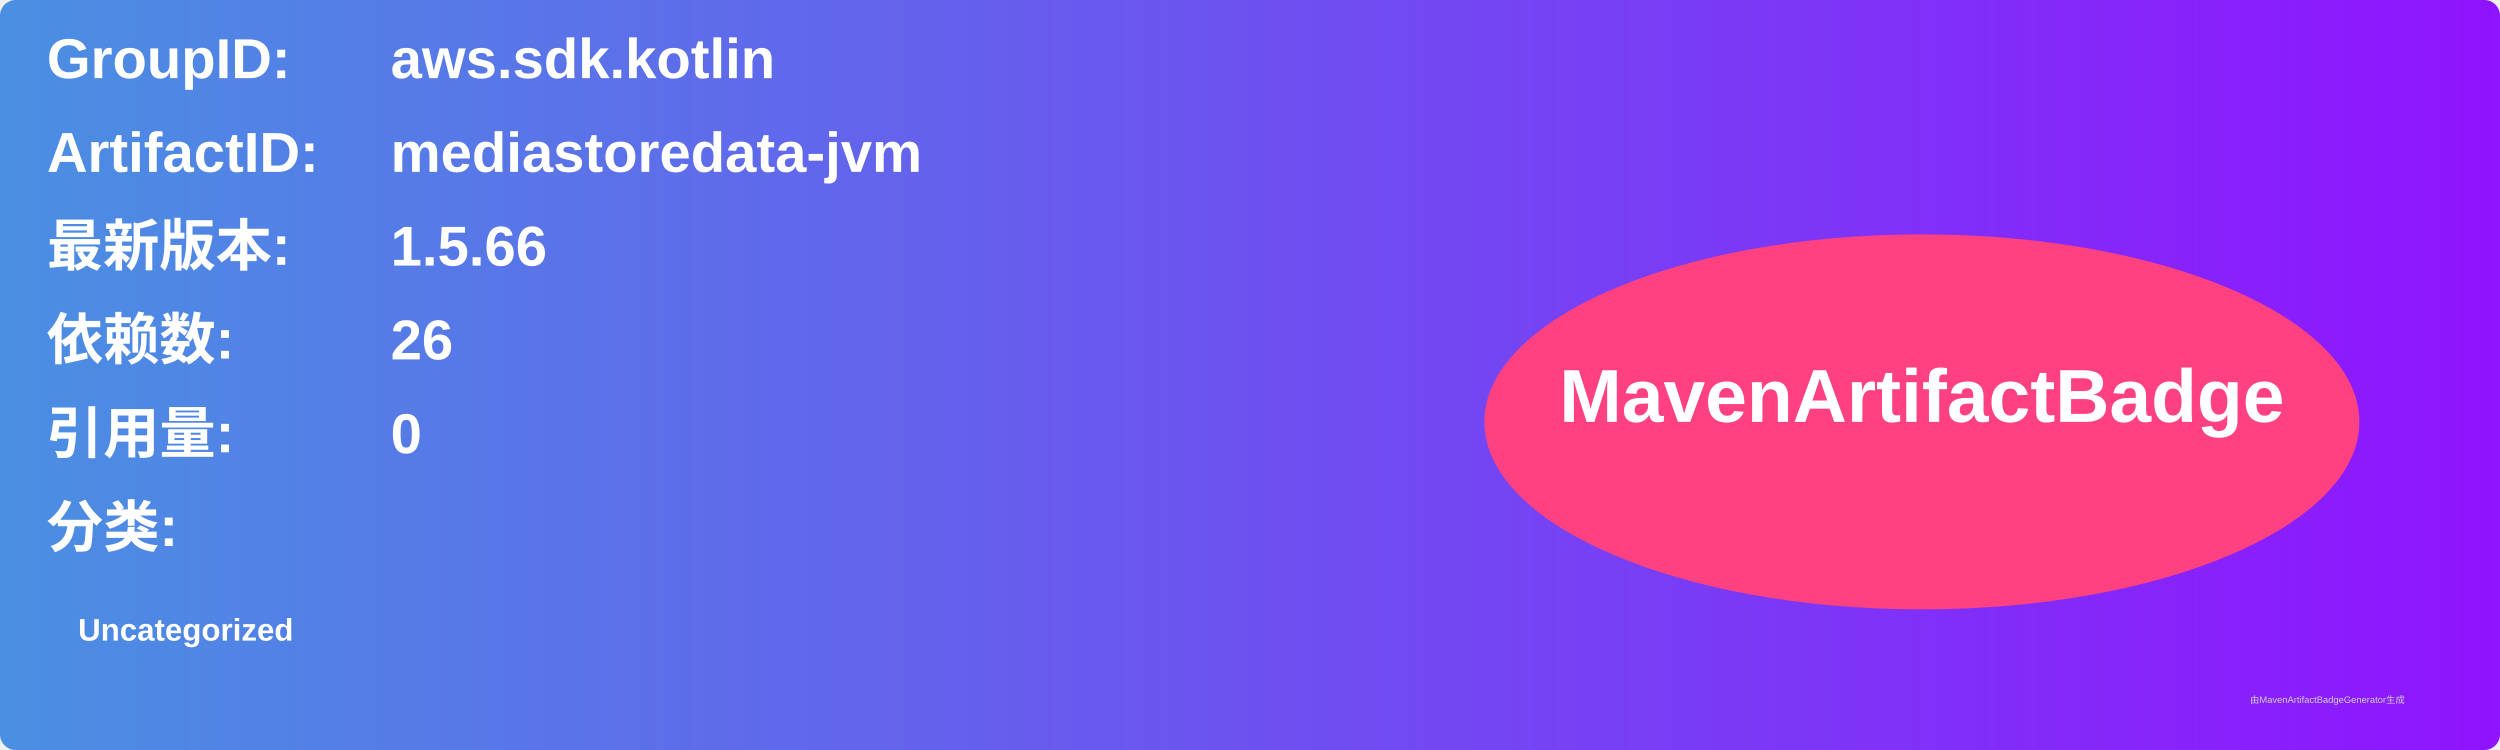
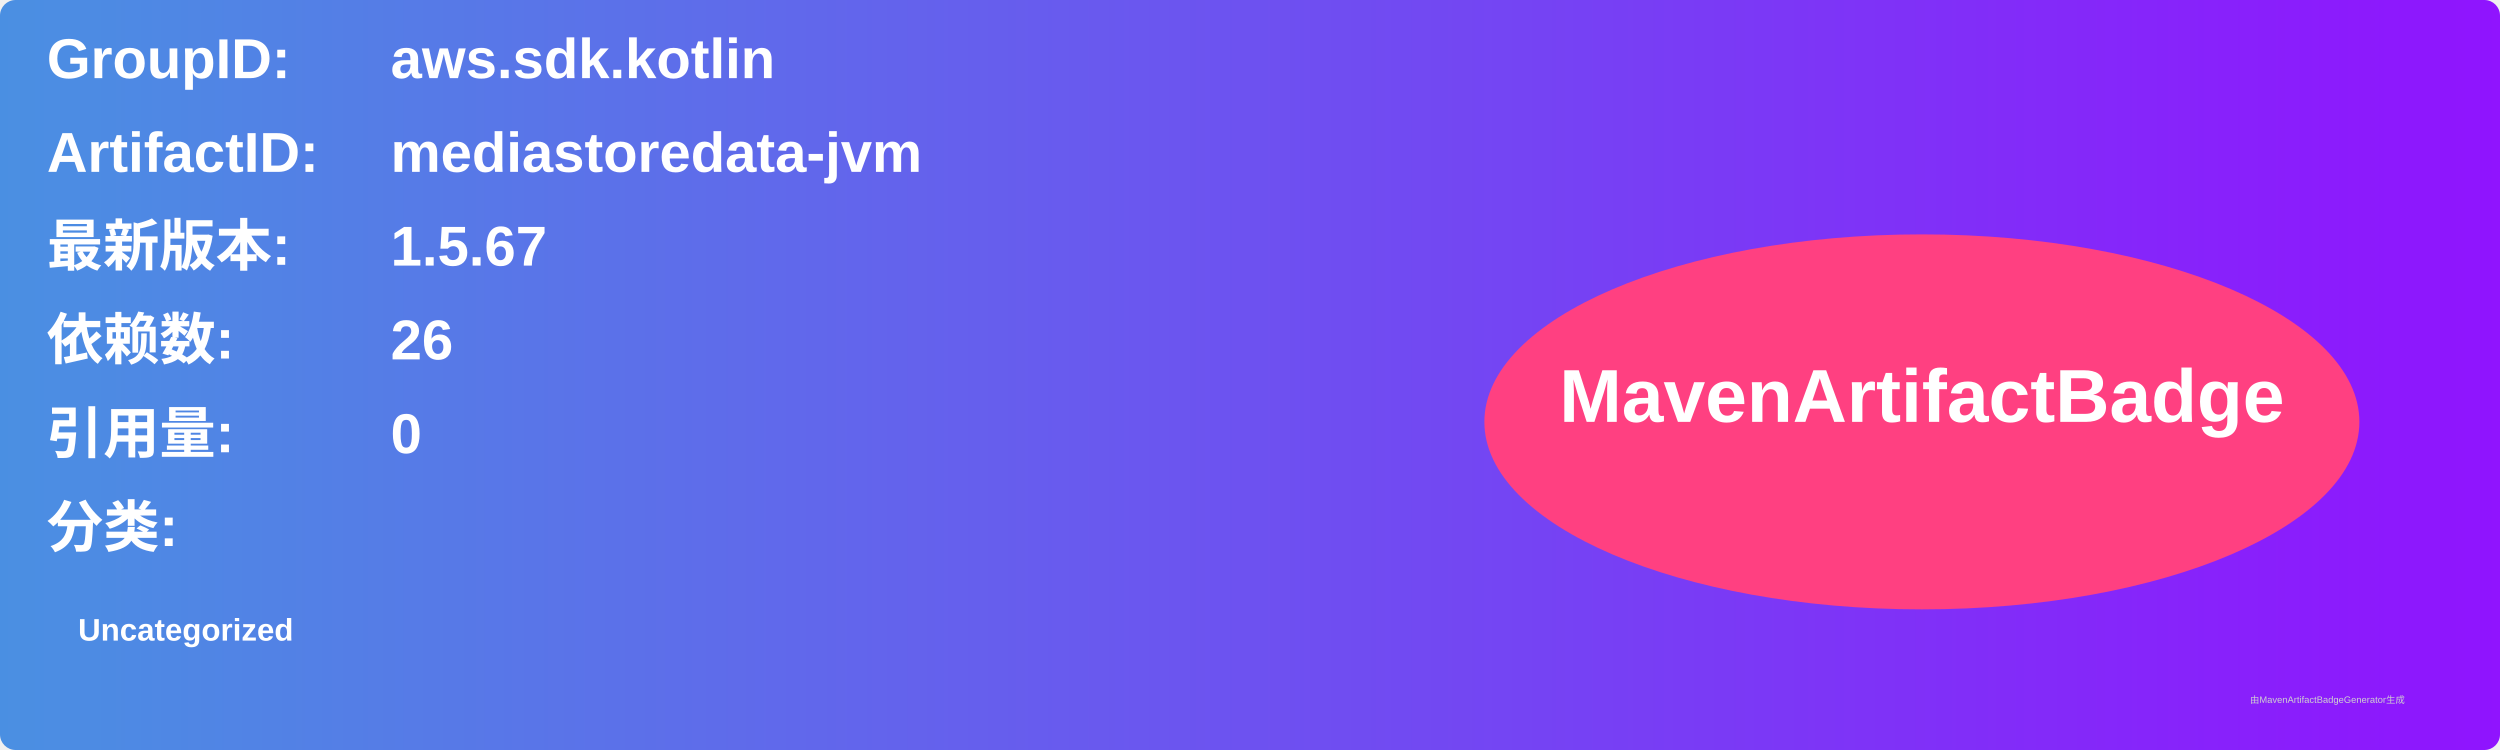
<svg xmlns="http://www.w3.org/2000/svg" width="800" height="240" viewBox="0 0 800 240">
  <linearGradient id="grad" x1="0%" y1="0%" x2="100%" y2="0%">
    <stop offset="0%" stop-color="#4a90e2" />
    <stop offset="100%" stop-color="#9013fe" />
  </linearGradient>
  <rect width="100%" height="100%" rx="5" ry="5" fill="url(#grad)" />
  <g transform="translate(15, 15)">
    <text x="0" y="10" font-family="Arial" font-size="18" fill="white" font-weight="bold" width="260">GroupID:</text>
    <text x="110" y="10" font-family="Arial" font-size="18" fill="white" font-weight="bold" width="460">aws.sdk.kotlin</text>
    <text x="0" y="40" font-family="Arial" font-size="18" fill="white" font-weight="bold" width="260">ArtifactID:</text>
    <text x="110" y="40" font-family="Arial" font-size="18" fill="white" font-weight="bold" width="460">mediastoredata-jvm</text>
    <text x="0" y="70" font-family="Arial" font-size="18" fill="white" font-weight="bold">最新版本:</text>
    <text x="110" y="70" font-family="Arial" font-size="18" fill="white" font-weight="bold">
-       <tspan font-weight="bold">1.5.66</tspan>
+       <tspan font-weight="bold">1.5.67</tspan>
    </text>
    <text x="0" y="100" font-family="Arial" font-size="18" fill="white" font-weight="bold">依赖数: </text>
    <text x="110" y="100" font-family="Arial" font-size="18" fill="white">
      <tspan font-weight="bold">26</tspan>
    </text>
    <text x="0" y="130" font-family="Arial" font-size="18" fill="white" font-weight="bold">引用量: </text>
    <text x="110" y="130" font-family="Arial" font-size="18" fill="white">
      <tspan font-weight="bold">0</tspan>
    </text>
    <text x="0" y="160" font-family="Arial" font-size="18" fill="white" font-weight="bold">分类:</text>
    <text x="10" y="190" font-family="Arial" font-size="10" fill="white">
      <tspan font-weight="bold">Uncategorized</tspan>
    </text>
    <ellipse cx="600" cy="120" rx="140" ry="60" fill="#ff4081" />
    <text x="600" y="120" text-anchor="middle" font-family="Arial" font-size="24" fill="white" font-weight="bold">MavenArtifactBadge</text>
  </g>
  <text x="720" y="225" font-family="Arial" font-size="3" fill="#d0d0d0">由MavenArtifactBadgeGenerator生成</text>
</svg>
